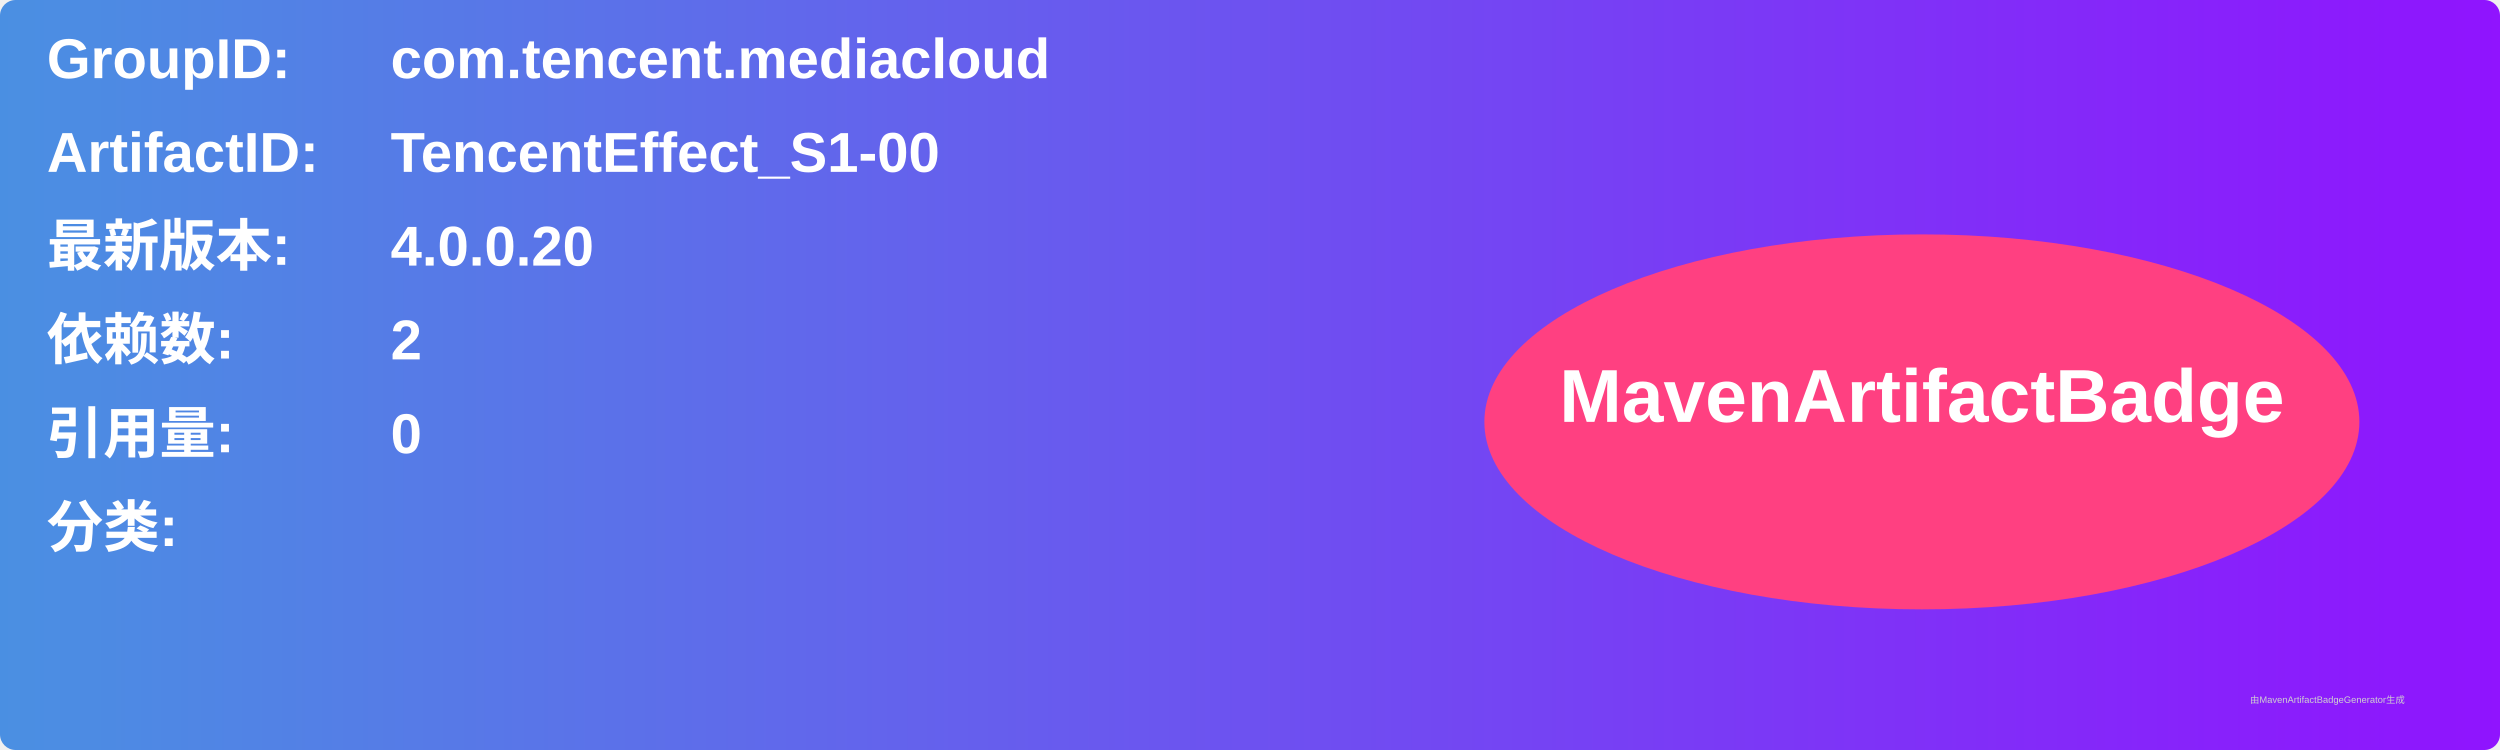
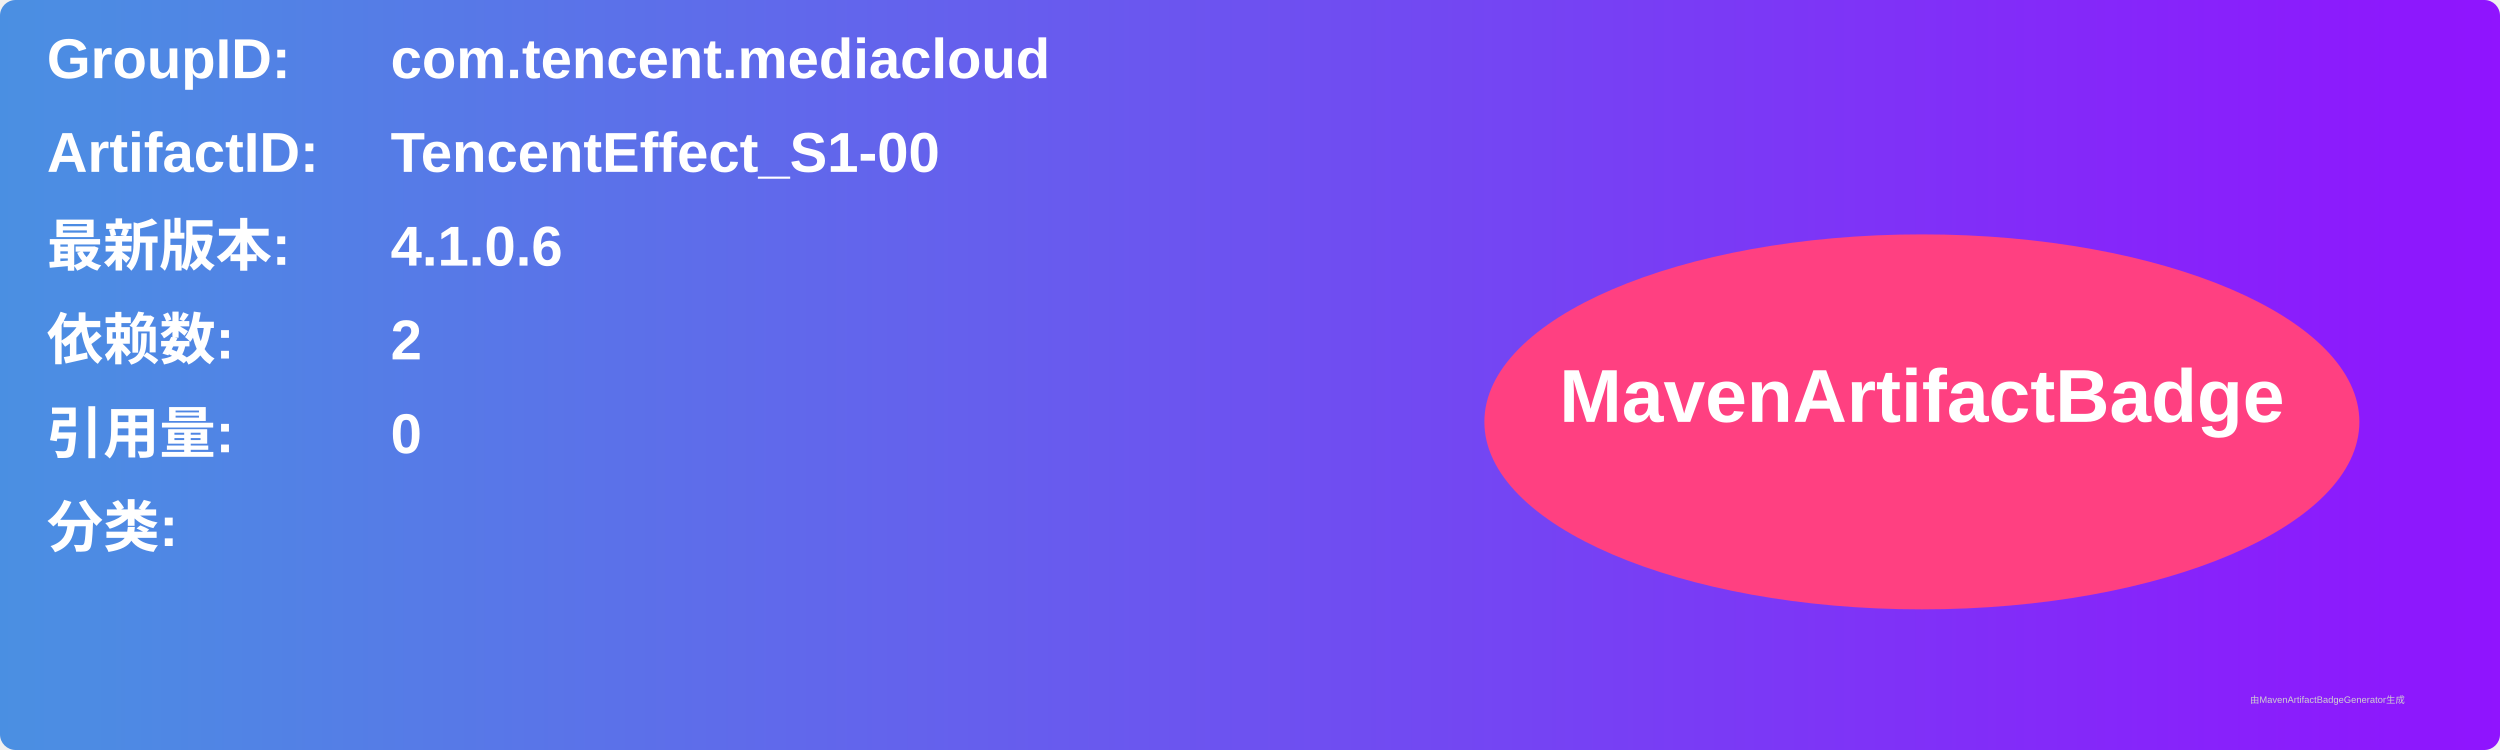
<svg xmlns="http://www.w3.org/2000/svg" width="800" height="240" viewBox="0 0 800 240">
  <linearGradient id="grad" x1="0%" y1="0%" x2="100%" y2="0%">
    <stop offset="0%" stop-color="#4a90e2" />
    <stop offset="100%" stop-color="#9013fe" />
  </linearGradient>
  <rect width="100%" height="100%" rx="5" ry="5" fill="url(#grad)" />
  <g transform="translate(15, 15)">
    <text x="0" y="10" font-family="Arial" font-size="18" fill="white" font-weight="bold" width="260">GroupID:</text>
    <text x="110" y="10" font-family="Arial" font-size="18" fill="white" font-weight="bold" width="460">com.tencent.mediacloud</text>
    <text x="0" y="40" font-family="Arial" font-size="18" fill="white" font-weight="bold" width="260">ArtifactID:</text>
    <text x="110" y="40" font-family="Arial" font-size="18" fill="white" font-weight="bold" width="460">TencentEffect_S1-00</text>
    <text x="0" y="70" font-family="Arial" font-size="18" fill="white" font-weight="bold">最新版本:</text>
    <text x="110" y="70" font-family="Arial" font-size="18" fill="white" font-weight="bold">
-       <tspan font-weight="bold">4.0.0.20</tspan>
+       <tspan font-weight="bold">4.1.0.6</tspan>
    </text>
    <text x="0" y="100" font-family="Arial" font-size="18" fill="white" font-weight="bold">依赖数: </text>
    <text x="110" y="100" font-family="Arial" font-size="18" fill="white">
      <tspan font-weight="bold">2</tspan>
    </text>
    <text x="0" y="130" font-family="Arial" font-size="18" fill="white" font-weight="bold">引用量: </text>
    <text x="110" y="130" font-family="Arial" font-size="18" fill="white">
      <tspan font-weight="bold">0</tspan>
    </text>
    <text x="0" y="160" font-family="Arial" font-size="18" fill="white" font-weight="bold">分类:</text>
    <text x="10" y="190" font-family="Arial" font-size="10" fill="white">
      <tspan font-weight="bold" />
    </text>
    <ellipse cx="600" cy="120" rx="140" ry="60" fill="#ff4081" />
    <text x="600" y="120" text-anchor="middle" font-family="Arial" font-size="24" fill="white" font-weight="bold">MavenArtifactBadge</text>
  </g>
  <text x="720" y="225" font-family="Arial" font-size="3" fill="#d0d0d0">由MavenArtifactBadgeGenerator生成</text>
</svg>
